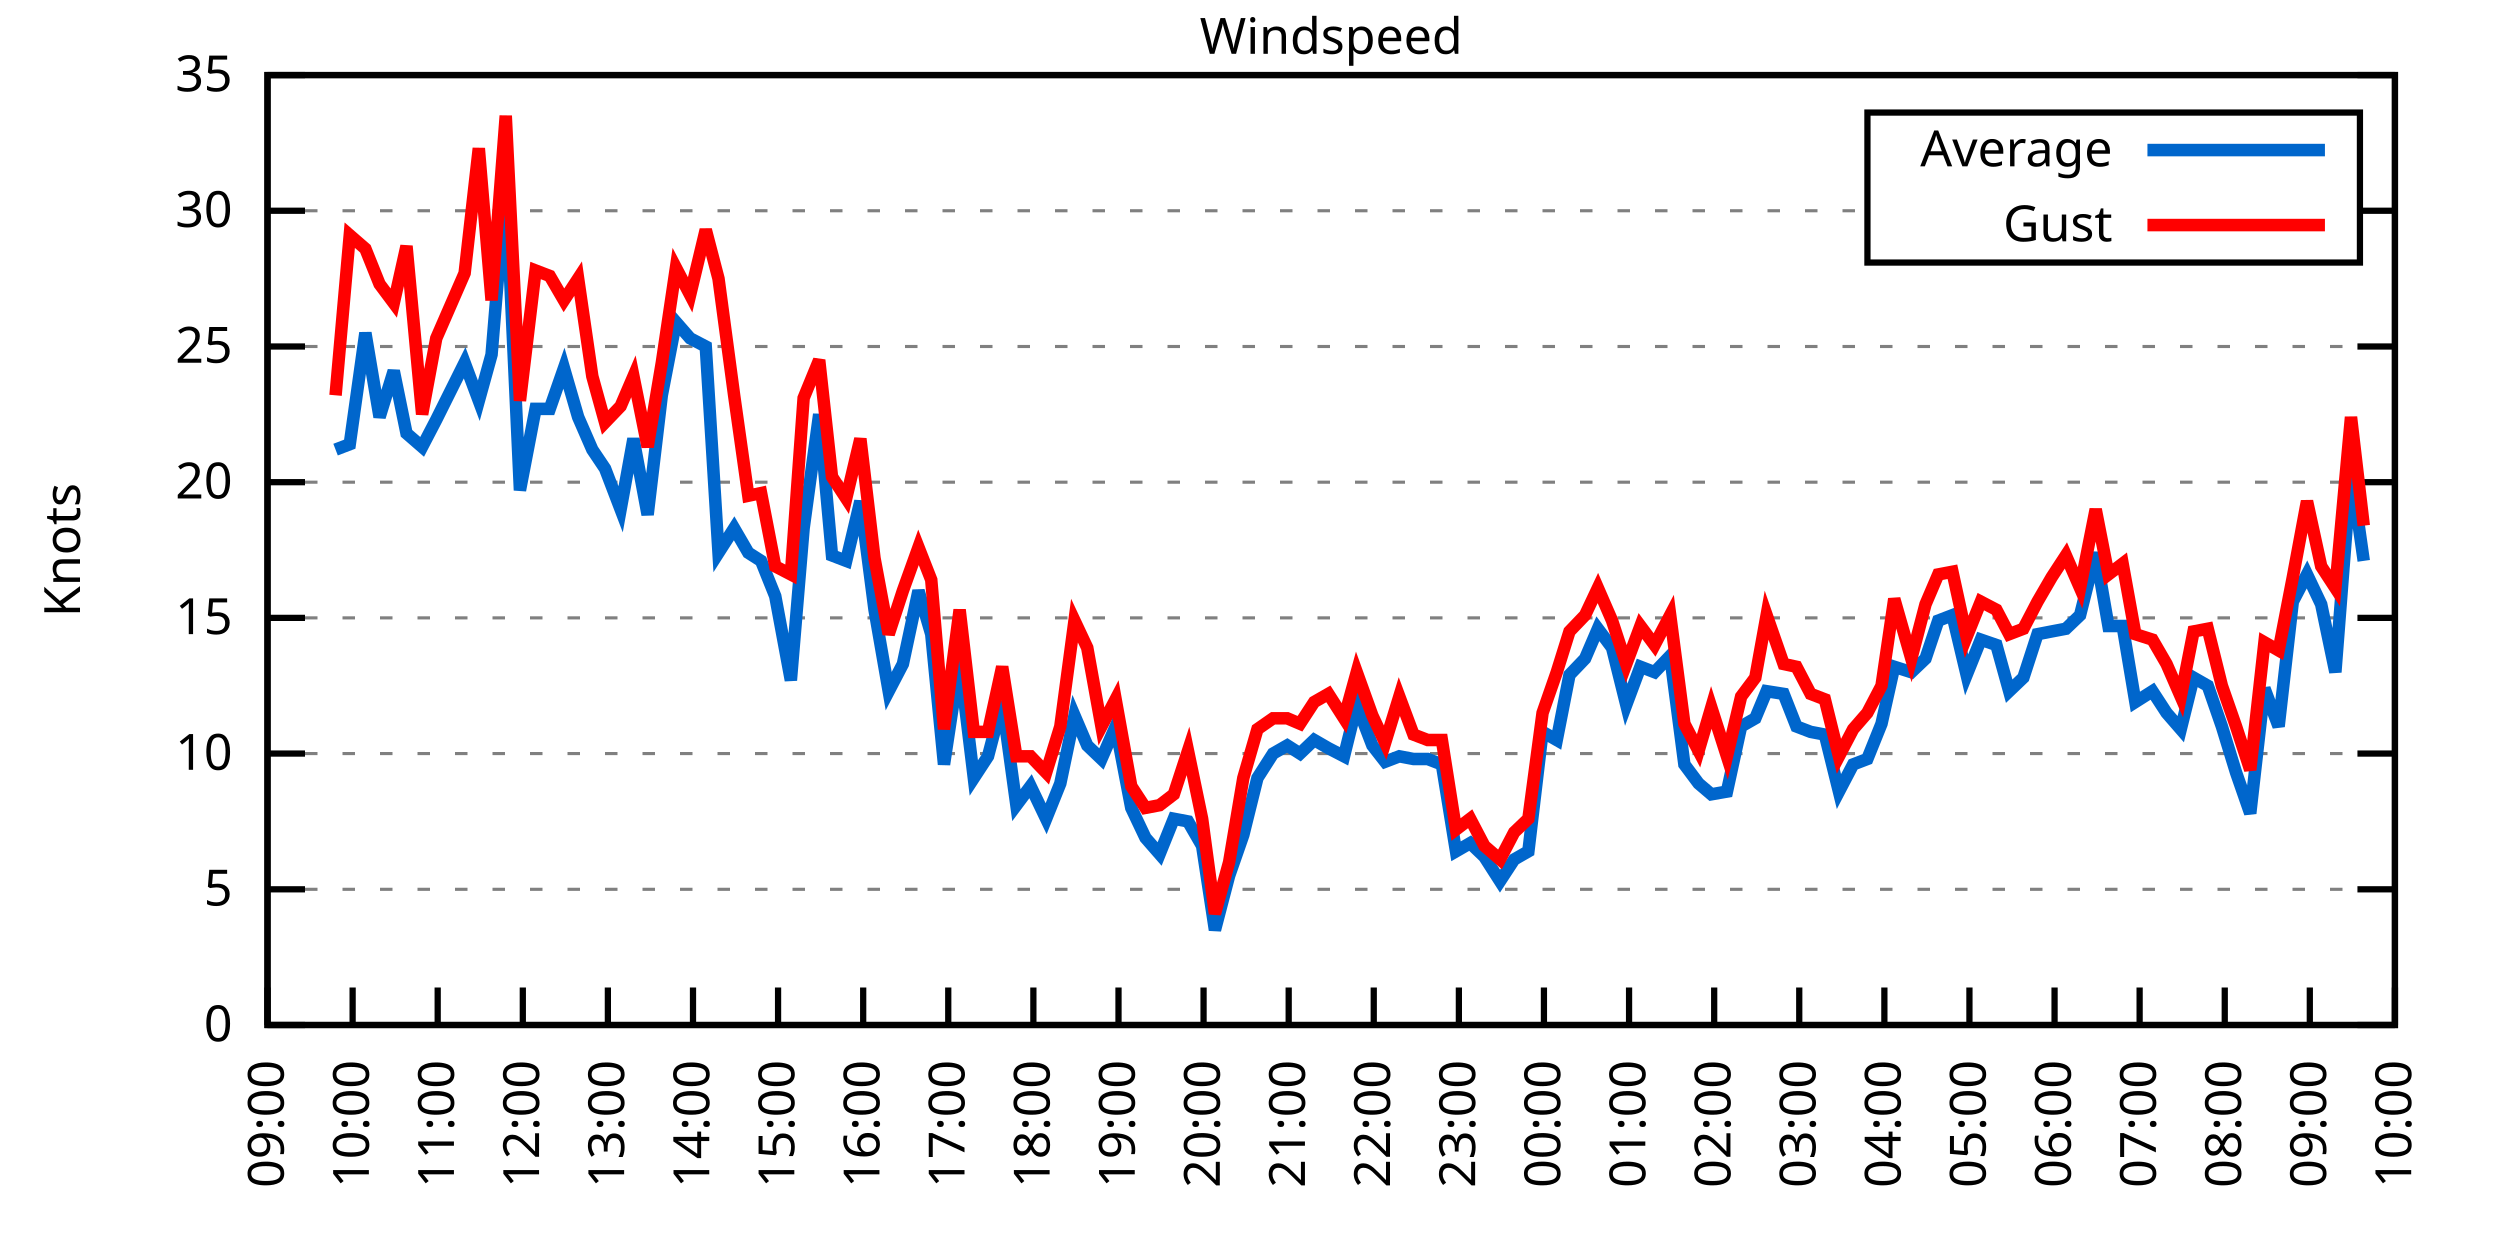
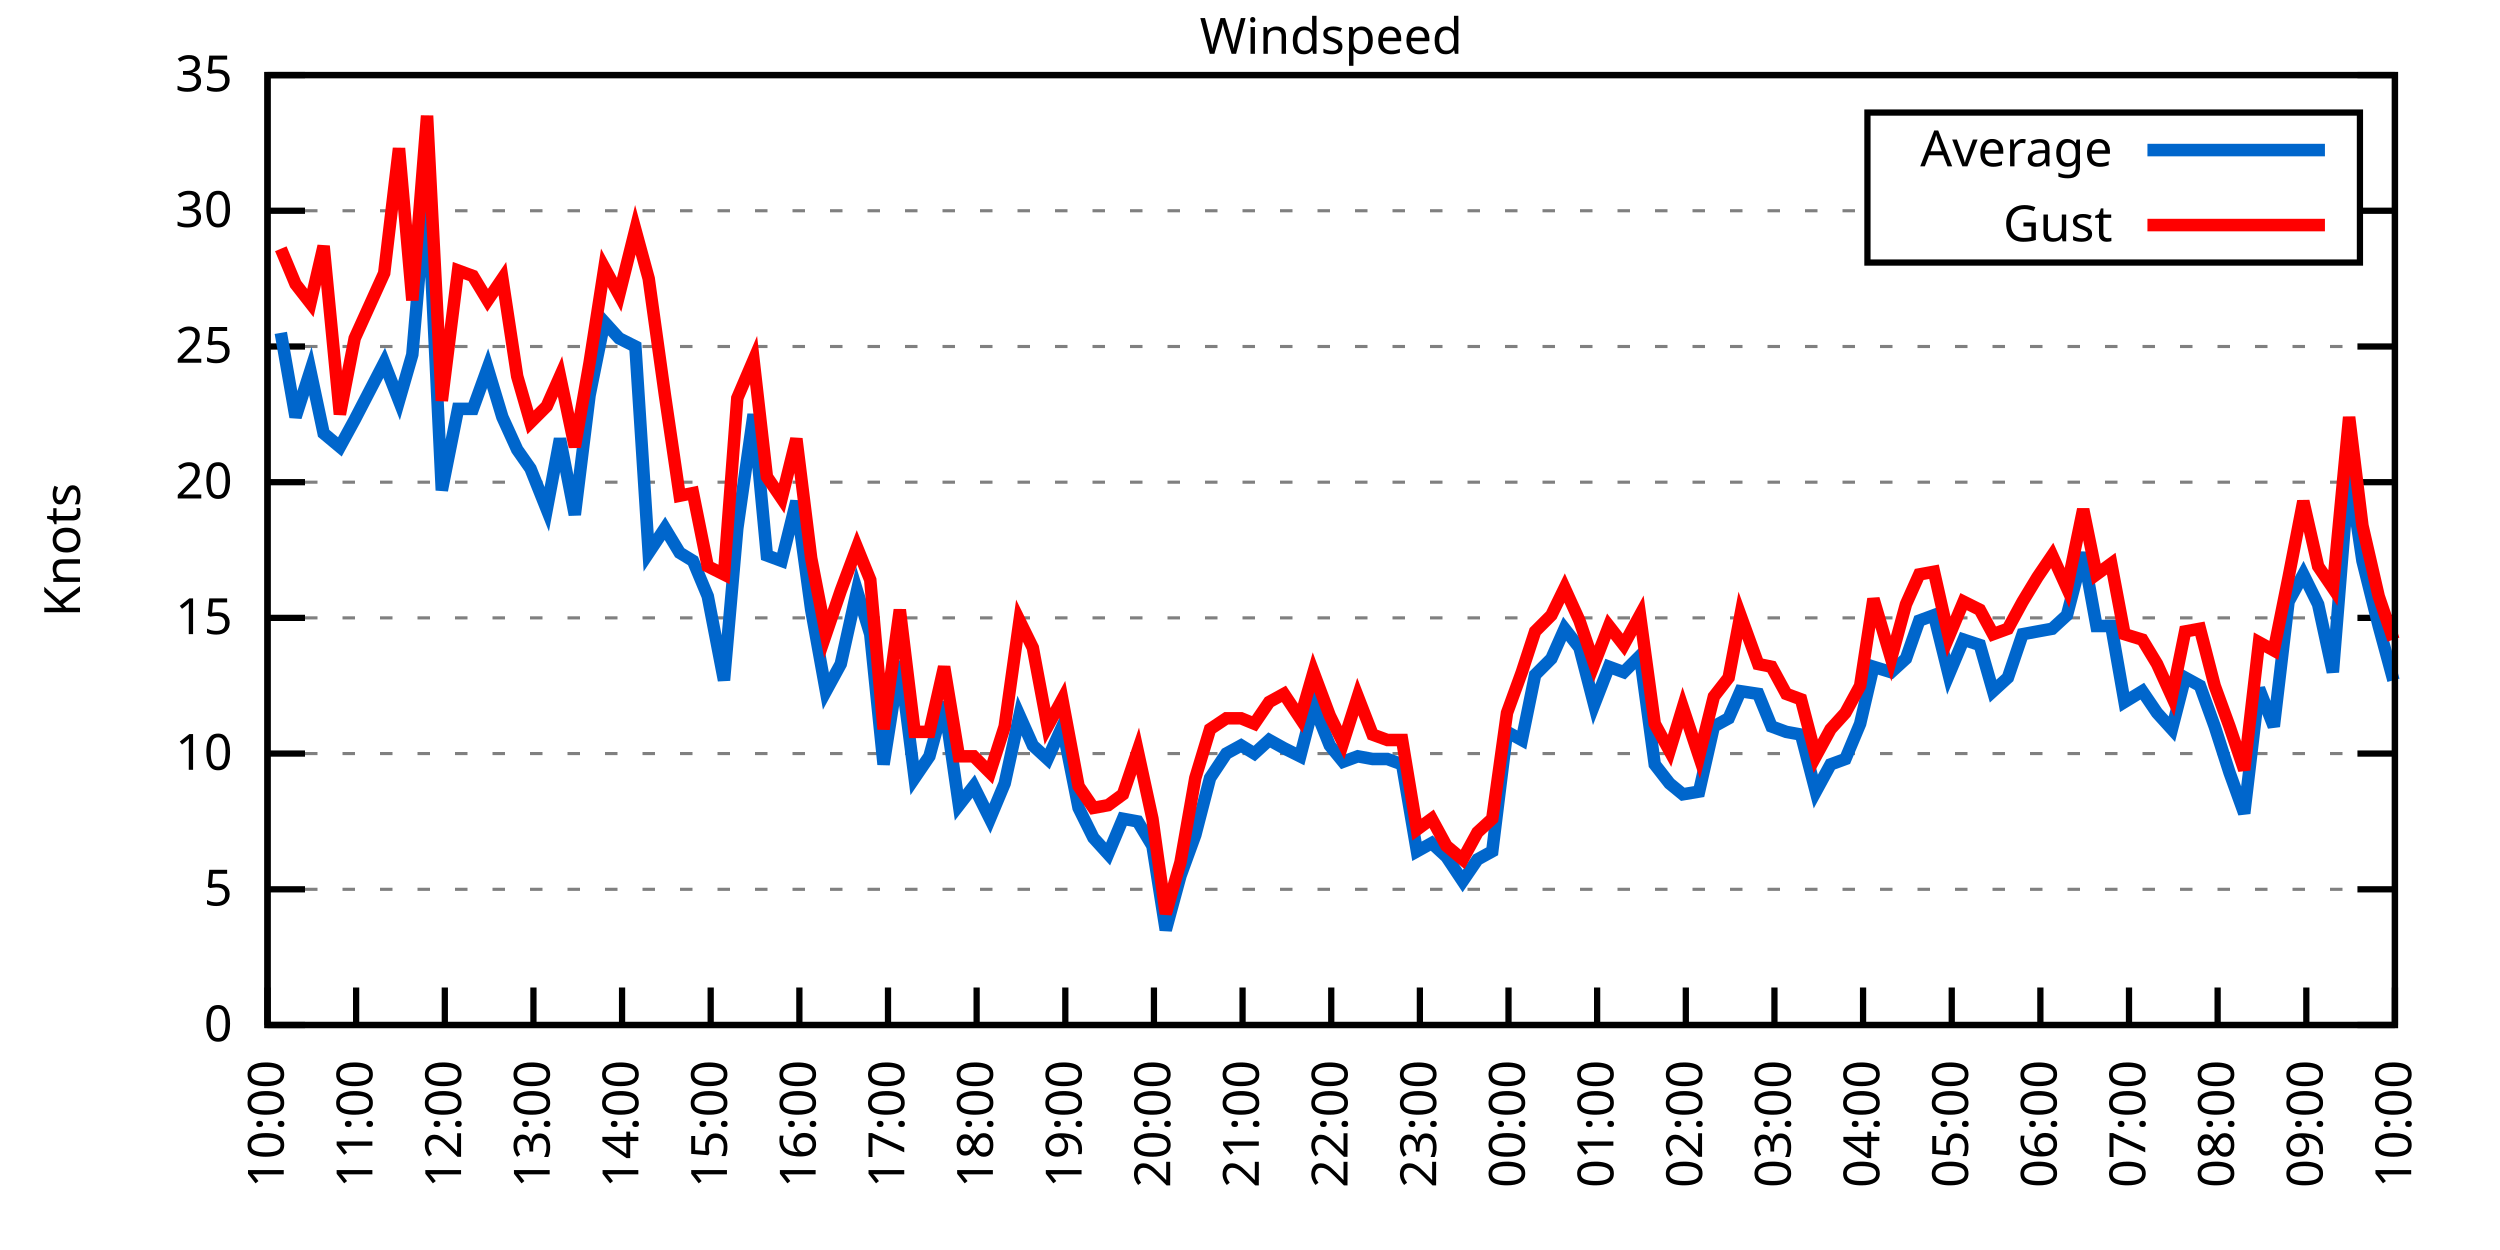
<svg xmlns="http://www.w3.org/2000/svg" xmlns:xlink="http://www.w3.org/1999/xlink" width="400" height="200" viewBox="0 0 400 200">
  <g id="gnuplot_canvas">
    <rect x="0" y="0" width="400" height="200" fill="none" />
    <defs>
      <circle id="gpDot" r="0.5" stroke-width="0.5" stroke="currentColor" />
      <path id="gpPt0" stroke-width="0.333" stroke="currentColor" d="M-1,0 h2 M0,-1 v2" />
      <path id="gpPt1" stroke-width="0.333" stroke="currentColor" d="M-1,-1 L1,1 M1,-1 L-1,1" />
      <path id="gpPt2" stroke-width="0.333" stroke="currentColor" d="M-1,0 L1,0 M0,-1 L0,1 M-1,-1 L1,1 M-1,1 L1,-1" />
      <rect id="gpPt3" stroke-width="0.333" stroke="currentColor" x="-1" y="-1" width="2" height="2" />
      <rect id="gpPt4" stroke-width="0.333" stroke="currentColor" fill="currentColor" x="-1" y="-1" width="2" height="2" />
      <circle id="gpPt5" stroke-width="0.333" stroke="currentColor" cx="0" cy="0" r="1" />
      <use xlink:href="#gpPt5" id="gpPt6" fill="currentColor" stroke="none" />
      <path id="gpPt7" stroke-width="0.333" stroke="currentColor" d="M0,-1.33 L-1.33,0.67 L1.33,0.67 z" />
      <use xlink:href="#gpPt7" id="gpPt8" fill="currentColor" stroke="none" />
      <use xlink:href="#gpPt7" id="gpPt9" stroke="currentColor" transform="rotate(180)" />
      <use xlink:href="#gpPt9" id="gpPt10" fill="currentColor" stroke="none" />
      <use xlink:href="#gpPt3" id="gpPt11" stroke="currentColor" transform="rotate(45)" />
      <use xlink:href="#gpPt11" id="gpPt12" fill="currentColor" stroke="none" />
      <path id="gpPt13" stroke-width="0.333" stroke="currentColor" d="M0,1.330 L1.265,0.411 L0.782,-1.067 L-0.782,-1.076 L-1.265,0.411 z" />
      <use xlink:href="#gpPt13" id="gpPt14" fill="currentColor" stroke="none" />
      <filter id="textbox" filterUnits="objectBoundingBox" x="0" y="0" height="1" width="1">
        <feFlood flood-color="white" flood-opacity="1" result="bgnd" />
        <feComposite in="SourceGraphic" in2="bgnd" operator="atop" />
      </filter>
      <filter id="greybox" filterUnits="objectBoundingBox" x="0" y="0" height="1" width="1">
        <feFlood flood-color="lightgrey" flood-opacity="1" result="grey" />
        <feComposite in="SourceGraphic" in2="grey" operator="atop" />
      </filter>
    </defs>
    <g fill="none" color="white" stroke="currentColor" stroke-width="1.00" stroke-linecap="butt" stroke-linejoin="miter">
</g>
    <g fill="none" color="black" stroke="currentColor" stroke-width="1.00" stroke-linecap="butt" stroke-linejoin="miter">
      <g stroke="none" shape-rendering="crispEdges">
        <polygon fill="rgb(255, 255, 255)" points="42.80,164.00 383.18,164.00 383.18,12.02 42.80,12.02 " />
      </g>
    </g>
    <g fill="none" color="black" stroke="currentColor" stroke-width="1.00" stroke-linecap="butt" stroke-linejoin="miter">
</g>
    <g fill="none" color="black" stroke="black" stroke-width="0.50" stroke-linecap="butt" stroke-linejoin="miter">
</g>
    <g fill="none" color="gray" stroke="currentColor" stroke-width="0.50" stroke-linecap="butt" stroke-linejoin="miter">
      <path stroke="gray" stroke-dasharray="2,4" class="gridline" d="M42.80,164.00 L383.19,164.00  " />
    </g>
    <g fill="none" color="gray" stroke="gray" stroke-width="1.00" stroke-linecap="butt" stroke-linejoin="miter">
</g>
    <g fill="none" color="black" stroke="currentColor" stroke-width="1.00" stroke-linecap="butt" stroke-linejoin="miter">
      <path stroke="black" d="M42.80,164.00 L48.80,164.00 M383.19,164.00 L377.19,164.00  " />
      <g transform="translate(37.20,166.60)" stroke="none" fill="black" font-family="Sans" font-size="8.00" text-anchor="end">
        <text>
          <tspan font-family="Sans"> 0</tspan>
        </text>
      </g>
    </g>
    <g fill="none" color="black" stroke="currentColor" stroke-width="1.00" stroke-linecap="butt" stroke-linejoin="miter">
</g>
    <g fill="none" color="black" stroke="black" stroke-width="0.50" stroke-linecap="butt" stroke-linejoin="miter">
</g>
    <g fill="none" color="gray" stroke="currentColor" stroke-width="0.50" stroke-linecap="butt" stroke-linejoin="miter">
      <path stroke="gray" stroke-dasharray="2,4" class="gridline" d="M42.80,142.29 L383.19,142.29  " />
    </g>
    <g fill="none" color="gray" stroke="gray" stroke-width="1.00" stroke-linecap="butt" stroke-linejoin="miter">
</g>
    <g fill="none" color="black" stroke="currentColor" stroke-width="1.00" stroke-linecap="butt" stroke-linejoin="miter">
      <path stroke="black" d="M42.80,142.29 L48.80,142.29 M383.19,142.29 L377.19,142.29  " />
      <g transform="translate(37.20,144.89)" stroke="none" fill="black" font-family="Sans" font-size="8.00" text-anchor="end">
        <text>
          <tspan font-family="Sans"> 5</tspan>
        </text>
      </g>
    </g>
    <g fill="none" color="black" stroke="currentColor" stroke-width="1.00" stroke-linecap="butt" stroke-linejoin="miter">
</g>
    <g fill="none" color="black" stroke="black" stroke-width="0.50" stroke-linecap="butt" stroke-linejoin="miter">
</g>
    <g fill="none" color="gray" stroke="currentColor" stroke-width="0.50" stroke-linecap="butt" stroke-linejoin="miter">
      <path stroke="gray" stroke-dasharray="2,4" class="gridline" d="M42.80,120.57 L383.19,120.57  " />
    </g>
    <g fill="none" color="gray" stroke="gray" stroke-width="1.00" stroke-linecap="butt" stroke-linejoin="miter">
</g>
    <g fill="none" color="black" stroke="currentColor" stroke-width="1.00" stroke-linecap="butt" stroke-linejoin="miter">
      <path stroke="black" d="M42.80,120.57 L48.80,120.57 M383.19,120.57 L377.19,120.57  " />
      <g transform="translate(37.20,123.17)" stroke="none" fill="black" font-family="Sans" font-size="8.00" text-anchor="end">
        <text>
          <tspan font-family="Sans"> 10</tspan>
        </text>
      </g>
    </g>
    <g fill="none" color="black" stroke="currentColor" stroke-width="1.00" stroke-linecap="butt" stroke-linejoin="miter">
</g>
    <g fill="none" color="black" stroke="black" stroke-width="0.50" stroke-linecap="butt" stroke-linejoin="miter">
</g>
    <g fill="none" color="gray" stroke="currentColor" stroke-width="0.50" stroke-linecap="butt" stroke-linejoin="miter">
      <path stroke="gray" stroke-dasharray="2,4" class="gridline" d="M42.80,98.86 L383.19,98.86  " />
    </g>
    <g fill="none" color="gray" stroke="gray" stroke-width="1.00" stroke-linecap="butt" stroke-linejoin="miter">
</g>
    <g fill="none" color="black" stroke="currentColor" stroke-width="1.00" stroke-linecap="butt" stroke-linejoin="miter">
      <path stroke="black" d="M42.80,98.86 L48.80,98.86 M383.19,98.86 L377.19,98.86  " />
      <g transform="translate(37.20,101.46)" stroke="none" fill="black" font-family="Sans" font-size="8.00" text-anchor="end">
        <text>
          <tspan font-family="Sans"> 15</tspan>
        </text>
      </g>
    </g>
    <g fill="none" color="black" stroke="currentColor" stroke-width="1.00" stroke-linecap="butt" stroke-linejoin="miter">
</g>
    <g fill="none" color="black" stroke="black" stroke-width="0.50" stroke-linecap="butt" stroke-linejoin="miter">
</g>
    <g fill="none" color="gray" stroke="currentColor" stroke-width="0.50" stroke-linecap="butt" stroke-linejoin="miter">
      <path stroke="gray" stroke-dasharray="2,4" class="gridline" d="M42.80,77.15 L383.19,77.15  " />
    </g>
    <g fill="none" color="gray" stroke="gray" stroke-width="1.00" stroke-linecap="butt" stroke-linejoin="miter">
</g>
    <g fill="none" color="black" stroke="currentColor" stroke-width="1.00" stroke-linecap="butt" stroke-linejoin="miter">
      <path stroke="black" d="M42.80,77.15 L48.80,77.15 M383.19,77.15 L377.19,77.15  " />
      <g transform="translate(37.20,79.75)" stroke="none" fill="black" font-family="Sans" font-size="8.00" text-anchor="end">
        <text>
          <tspan font-family="Sans"> 20</tspan>
        </text>
      </g>
    </g>
    <g fill="none" color="black" stroke="currentColor" stroke-width="1.00" stroke-linecap="butt" stroke-linejoin="miter">
</g>
    <g fill="none" color="black" stroke="black" stroke-width="0.50" stroke-linecap="butt" stroke-linejoin="miter">
</g>
    <g fill="none" color="gray" stroke="currentColor" stroke-width="0.50" stroke-linecap="butt" stroke-linejoin="miter">
      <path stroke="gray" stroke-dasharray="2,4" class="gridline" d="M42.80,55.44 L383.19,55.44  " />
    </g>
    <g fill="none" color="gray" stroke="gray" stroke-width="1.00" stroke-linecap="butt" stroke-linejoin="miter">
</g>
    <g fill="none" color="black" stroke="currentColor" stroke-width="1.00" stroke-linecap="butt" stroke-linejoin="miter">
      <path stroke="black" d="M42.80,55.44 L48.80,55.44 M383.19,55.44 L377.19,55.44  " />
      <g transform="translate(37.20,58.04)" stroke="none" fill="black" font-family="Sans" font-size="8.00" text-anchor="end">
        <text>
          <tspan font-family="Sans"> 25</tspan>
        </text>
      </g>
    </g>
    <g fill="none" color="black" stroke="currentColor" stroke-width="1.00" stroke-linecap="butt" stroke-linejoin="miter">
</g>
    <g fill="none" color="black" stroke="black" stroke-width="0.50" stroke-linecap="butt" stroke-linejoin="miter">
</g>
    <g fill="none" color="gray" stroke="currentColor" stroke-width="0.50" stroke-linecap="butt" stroke-linejoin="miter">
      <path stroke="gray" stroke-dasharray="2,4" class="gridline" d="M42.80,33.72 L298.79,33.72 M377.59,33.72 L383.19,33.72  " />
    </g>
    <g fill="none" color="gray" stroke="gray" stroke-width="1.00" stroke-linecap="butt" stroke-linejoin="miter">
</g>
    <g fill="none" color="black" stroke="currentColor" stroke-width="1.00" stroke-linecap="butt" stroke-linejoin="miter">
      <path stroke="black" d="M42.80,33.72 L48.80,33.72 M383.19,33.72 L377.19,33.72  " />
      <g transform="translate(37.20,36.32)" stroke="none" fill="black" font-family="Sans" font-size="8.00" text-anchor="end">
        <text>
          <tspan font-family="Sans"> 30</tspan>
        </text>
      </g>
    </g>
    <g fill="none" color="black" stroke="currentColor" stroke-width="1.00" stroke-linecap="butt" stroke-linejoin="miter">
</g>
    <g fill="none" color="black" stroke="black" stroke-width="0.50" stroke-linecap="butt" stroke-linejoin="miter">
</g>
    <g fill="none" color="gray" stroke="currentColor" stroke-width="0.50" stroke-linecap="butt" stroke-linejoin="miter">
      <path stroke="gray" stroke-dasharray="2,4" class="gridline" d="M42.80,12.01 L383.19,12.01  " />
    </g>
    <g fill="none" color="gray" stroke="gray" stroke-width="1.00" stroke-linecap="butt" stroke-linejoin="miter">
</g>
    <g fill="none" color="black" stroke="currentColor" stroke-width="1.00" stroke-linecap="butt" stroke-linejoin="miter">
      <path stroke="black" d="M42.80,12.01 L48.80,12.01 M383.19,12.01 L377.19,12.01  " />
      <g transform="translate(37.20,14.61)" stroke="none" fill="black" font-family="Sans" font-size="8.00" text-anchor="end">
        <text>
          <tspan font-family="Sans"> 35</tspan>
        </text>
      </g>
    </g>
    <g fill="none" color="black" stroke="currentColor" stroke-width="1.00" stroke-linecap="butt" stroke-linejoin="miter">
      <path stroke="black" d="M42.80,164.00 L42.80,158.00  " />
      <g transform="translate(45.40,169.60) rotate(270.00)" stroke="none" fill="black" font-family="Sans" font-size="8.00" text-anchor="end">
        <text>
-           <tspan font-family="Sans">09:00</tspan>
-         </text>
-       </g>
-     </g>
-     <g fill="none" color="black" stroke="currentColor" stroke-width="1.00" stroke-linecap="butt" stroke-linejoin="miter">
-       <path stroke="black" d="M56.42,164.00 L56.42,158.00  " />
-       <g transform="translate(59.02,169.60) rotate(270.00)" stroke="none" fill="black" font-family="Sans" font-size="8.00" text-anchor="end">
-         <text>
          <tspan font-family="Sans">10:00</tspan>
        </text>
      </g>
    </g>
    <g fill="none" color="black" stroke="currentColor" stroke-width="1.00" stroke-linecap="butt" stroke-linejoin="miter">
-       <path stroke="black" d="M70.03,164.00 L70.03,158.00  " />
-       <g transform="translate(72.63,169.60) rotate(270.00)" stroke="none" fill="black" font-family="Sans" font-size="8.00" text-anchor="end">
+       <path stroke="black" d="M56.98,164.00 L56.98,158.00  " />
+       <g transform="translate(59.58,169.60) rotate(270.00)" stroke="none" fill="black" font-family="Sans" font-size="8.00" text-anchor="end">
        <text>
          <tspan font-family="Sans">11:00</tspan>
        </text>
      </g>
    </g>
    <g fill="none" color="black" stroke="currentColor" stroke-width="1.00" stroke-linecap="butt" stroke-linejoin="miter">
-       <path stroke="black" d="M83.65,164.00 L83.65,158.00  " />
-       <g transform="translate(86.25,169.60) rotate(270.00)" stroke="none" fill="black" font-family="Sans" font-size="8.00" text-anchor="end">
+       <path stroke="black" d="M71.17,164.00 L71.17,158.00  " />
+       <g transform="translate(73.77,169.60) rotate(270.00)" stroke="none" fill="black" font-family="Sans" font-size="8.00" text-anchor="end">
        <text>
          <tspan font-family="Sans">12:00</tspan>
        </text>
      </g>
    </g>
    <g fill="none" color="black" stroke="currentColor" stroke-width="1.00" stroke-linecap="butt" stroke-linejoin="miter">
-       <path stroke="black" d="M97.26,164.00 L97.26,158.00  " />
-       <g transform="translate(99.86,169.60) rotate(270.00)" stroke="none" fill="black" font-family="Sans" font-size="8.00" text-anchor="end">
+       <path stroke="black" d="M85.35,164.00 L85.35,158.00  " />
+       <g transform="translate(87.95,169.60) rotate(270.00)" stroke="none" fill="black" font-family="Sans" font-size="8.00" text-anchor="end">
        <text>
          <tspan font-family="Sans">13:00</tspan>
        </text>
      </g>
    </g>
    <g fill="none" color="black" stroke="currentColor" stroke-width="1.00" stroke-linecap="butt" stroke-linejoin="miter">
-       <path stroke="black" d="M110.88,164.00 L110.88,158.00  " />
-       <g transform="translate(113.48,169.60) rotate(270.00)" stroke="none" fill="black" font-family="Sans" font-size="8.00" text-anchor="end">
+       <path stroke="black" d="M99.53,164.00 L99.53,158.00  " />
+       <g transform="translate(102.13,169.60) rotate(270.00)" stroke="none" fill="black" font-family="Sans" font-size="8.00" text-anchor="end">
        <text>
          <tspan font-family="Sans">14:00</tspan>
        </text>
      </g>
    </g>
    <g fill="none" color="black" stroke="currentColor" stroke-width="1.00" stroke-linecap="butt" stroke-linejoin="miter">
-       <path stroke="black" d="M124.49,164.00 L124.49,158.00  " />
-       <g transform="translate(127.09,169.60) rotate(270.00)" stroke="none" fill="black" font-family="Sans" font-size="8.00" text-anchor="end">
+       <path stroke="black" d="M113.71,164.00 L113.71,158.00  " />
+       <g transform="translate(116.31,169.60) rotate(270.00)" stroke="none" fill="black" font-family="Sans" font-size="8.00" text-anchor="end">
        <text>
          <tspan font-family="Sans">15:00</tspan>
        </text>
      </g>
    </g>
    <g fill="none" color="black" stroke="currentColor" stroke-width="1.00" stroke-linecap="butt" stroke-linejoin="miter">
-       <path stroke="black" d="M138.11,164.00 L138.11,158.00  " />
-       <g transform="translate(140.71,169.60) rotate(270.00)" stroke="none" fill="black" font-family="Sans" font-size="8.00" text-anchor="end">
+       <path stroke="black" d="M127.90,164.00 L127.90,158.00  " />
+       <g transform="translate(130.50,169.60) rotate(270.00)" stroke="none" fill="black" font-family="Sans" font-size="8.00" text-anchor="end">
        <text>
          <tspan font-family="Sans">16:00</tspan>
        </text>
      </g>
    </g>
    <g fill="none" color="black" stroke="currentColor" stroke-width="1.00" stroke-linecap="butt" stroke-linejoin="miter">
-       <path stroke="black" d="M151.72,164.00 L151.72,158.00  " />
-       <g transform="translate(154.32,169.60) rotate(270.00)" stroke="none" fill="black" font-family="Sans" font-size="8.00" text-anchor="end">
+       <path stroke="black" d="M142.08,164.00 L142.08,158.00  " />
+       <g transform="translate(144.68,169.60) rotate(270.00)" stroke="none" fill="black" font-family="Sans" font-size="8.00" text-anchor="end">
        <text>
          <tspan font-family="Sans">17:00</tspan>
        </text>
      </g>
    </g>
    <g fill="none" color="black" stroke="currentColor" stroke-width="1.00" stroke-linecap="butt" stroke-linejoin="miter">
-       <path stroke="black" d="M165.34,164.00 L165.34,158.00  " />
-       <g transform="translate(167.94,169.60) rotate(270.00)" stroke="none" fill="black" font-family="Sans" font-size="8.00" text-anchor="end">
+       <path stroke="black" d="M156.26,164.00 L156.26,158.00  " />
+       <g transform="translate(158.86,169.60) rotate(270.00)" stroke="none" fill="black" font-family="Sans" font-size="8.00" text-anchor="end">
        <text>
          <tspan font-family="Sans">18:00</tspan>
        </text>
      </g>
    </g>
    <g fill="none" color="black" stroke="currentColor" stroke-width="1.00" stroke-linecap="butt" stroke-linejoin="miter">
-       <path stroke="black" d="M178.96,164.00 L178.96,158.00  " />
-       <g transform="translate(181.56,169.60) rotate(270.00)" stroke="none" fill="black" font-family="Sans" font-size="8.00" text-anchor="end">
+       <path stroke="black" d="M170.45,164.00 L170.45,158.00  " />
+       <g transform="translate(173.05,169.60) rotate(270.00)" stroke="none" fill="black" font-family="Sans" font-size="8.00" text-anchor="end">
        <text>
          <tspan font-family="Sans">19:00</tspan>
        </text>
      </g>
    </g>
    <g fill="none" color="black" stroke="currentColor" stroke-width="1.00" stroke-linecap="butt" stroke-linejoin="miter">
-       <path stroke="black" d="M192.57,164.00 L192.57,158.00  " />
-       <g transform="translate(195.17,169.60) rotate(270.00)" stroke="none" fill="black" font-family="Sans" font-size="8.00" text-anchor="end">
+       <path stroke="black" d="M184.63,164.00 L184.63,158.00  " />
+       <g transform="translate(187.23,169.60) rotate(270.00)" stroke="none" fill="black" font-family="Sans" font-size="8.00" text-anchor="end">
        <text>
          <tspan font-family="Sans">20:00</tspan>
        </text>
      </g>
    </g>
    <g fill="none" color="black" stroke="currentColor" stroke-width="1.00" stroke-linecap="butt" stroke-linejoin="miter">
-       <path stroke="black" d="M206.19,164.00 L206.19,158.00  " />
-       <g transform="translate(208.79,169.60) rotate(270.00)" stroke="none" fill="black" font-family="Sans" font-size="8.00" text-anchor="end">
+       <path stroke="black" d="M198.81,164.00 L198.81,158.00  " />
+       <g transform="translate(201.41,169.60) rotate(270.00)" stroke="none" fill="black" font-family="Sans" font-size="8.00" text-anchor="end">
        <text>
          <tspan font-family="Sans">21:00</tspan>
        </text>
      </g>
    </g>
    <g fill="none" color="black" stroke="currentColor" stroke-width="1.00" stroke-linecap="butt" stroke-linejoin="miter">
-       <path stroke="black" d="M219.80,164.00 L219.80,158.00  " />
-       <g transform="translate(222.40,169.60) rotate(270.00)" stroke="none" fill="black" font-family="Sans" font-size="8.00" text-anchor="end">
+       <path stroke="black" d="M213.00,164.00 L213.00,158.00  " />
+       <g transform="translate(215.60,169.60) rotate(270.00)" stroke="none" fill="black" font-family="Sans" font-size="8.00" text-anchor="end">
        <text>
          <tspan font-family="Sans">22:00</tspan>
        </text>
      </g>
    </g>
    <g fill="none" color="black" stroke="currentColor" stroke-width="1.00" stroke-linecap="butt" stroke-linejoin="miter">
-       <path stroke="black" d="M233.42,164.00 L233.42,158.00  " />
-       <g transform="translate(236.02,169.60) rotate(270.00)" stroke="none" fill="black" font-family="Sans" font-size="8.00" text-anchor="end">
+       <path stroke="black" d="M227.18,164.00 L227.18,158.00  " />
+       <g transform="translate(229.78,169.60) rotate(270.00)" stroke="none" fill="black" font-family="Sans" font-size="8.00" text-anchor="end">
        <text>
          <tspan font-family="Sans">23:00</tspan>
        </text>
      </g>
    </g>
    <g fill="none" color="black" stroke="currentColor" stroke-width="1.00" stroke-linecap="butt" stroke-linejoin="miter">
-       <path stroke="black" d="M247.03,164.00 L247.03,158.00  " />
-       <g transform="translate(249.63,169.60) rotate(270.00)" stroke="none" fill="black" font-family="Sans" font-size="8.00" text-anchor="end">
+       <path stroke="black" d="M241.36,164.00 L241.36,158.00  " />
+       <g transform="translate(243.96,169.60) rotate(270.00)" stroke="none" fill="black" font-family="Sans" font-size="8.00" text-anchor="end">
        <text>
          <tspan font-family="Sans">00:00</tspan>
        </text>
      </g>
    </g>
    <g fill="none" color="black" stroke="currentColor" stroke-width="1.00" stroke-linecap="butt" stroke-linejoin="miter">
-       <path stroke="black" d="M260.65,164.00 L260.65,158.00  " />
-       <g transform="translate(263.25,169.60) rotate(270.00)" stroke="none" fill="black" font-family="Sans" font-size="8.00" text-anchor="end">
+       <path stroke="black" d="M255.54,164.00 L255.54,158.00  " />
+       <g transform="translate(258.14,169.60) rotate(270.00)" stroke="none" fill="black" font-family="Sans" font-size="8.00" text-anchor="end">
        <text>
          <tspan font-family="Sans">01:00</tspan>
        </text>
      </g>
    </g>
    <g fill="none" color="black" stroke="currentColor" stroke-width="1.00" stroke-linecap="butt" stroke-linejoin="miter">
-       <path stroke="black" d="M274.27,164.00 L274.27,158.00  " />
-       <g transform="translate(276.87,169.60) rotate(270.00)" stroke="none" fill="black" font-family="Sans" font-size="8.00" text-anchor="end">
+       <path stroke="black" d="M269.73,164.00 L269.73,158.00  " />
+       <g transform="translate(272.33,169.60) rotate(270.00)" stroke="none" fill="black" font-family="Sans" font-size="8.00" text-anchor="end">
        <text>
          <tspan font-family="Sans">02:00</tspan>
        </text>
      </g>
    </g>
    <g fill="none" color="black" stroke="currentColor" stroke-width="1.00" stroke-linecap="butt" stroke-linejoin="miter">
-       <path stroke="black" d="M287.88,164.00 L287.88,158.00  " />
-       <g transform="translate(290.48,169.60) rotate(270.00)" stroke="none" fill="black" font-family="Sans" font-size="8.00" text-anchor="end">
+       <path stroke="black" d="M283.91,164.00 L283.91,158.00  " />
+       <g transform="translate(286.51,169.60) rotate(270.00)" stroke="none" fill="black" font-family="Sans" font-size="8.00" text-anchor="end">
        <text>
          <tspan font-family="Sans">03:00</tspan>
        </text>
      </g>
    </g>
    <g fill="none" color="black" stroke="currentColor" stroke-width="1.00" stroke-linecap="butt" stroke-linejoin="miter">
-       <path stroke="black" d="M301.50,164.00 L301.50,158.00  " />
-       <g transform="translate(304.10,169.60) rotate(270.00)" stroke="none" fill="black" font-family="Sans" font-size="8.00" text-anchor="end">
+       <path stroke="black" d="M298.09,164.00 L298.09,158.00  " />
+       <g transform="translate(300.69,169.60) rotate(270.00)" stroke="none" fill="black" font-family="Sans" font-size="8.00" text-anchor="end">
        <text>
          <tspan font-family="Sans">04:00</tspan>
        </text>
      </g>
    </g>
    <g fill="none" color="black" stroke="currentColor" stroke-width="1.00" stroke-linecap="butt" stroke-linejoin="miter">
-       <path stroke="black" d="M315.11,164.00 L315.11,158.00  " />
-       <g transform="translate(317.71,169.60) rotate(270.00)" stroke="none" fill="black" font-family="Sans" font-size="8.00" text-anchor="end">
+       <path stroke="black" d="M312.28,164.00 L312.28,158.00  " />
+       <g transform="translate(314.88,169.60) rotate(270.00)" stroke="none" fill="black" font-family="Sans" font-size="8.00" text-anchor="end">
        <text>
          <tspan font-family="Sans">05:00</tspan>
        </text>
      </g>
    </g>
    <g fill="none" color="black" stroke="currentColor" stroke-width="1.00" stroke-linecap="butt" stroke-linejoin="miter">
-       <path stroke="black" d="M328.73,164.00 L328.73,158.00  " />
-       <g transform="translate(331.33,169.60) rotate(270.00)" stroke="none" fill="black" font-family="Sans" font-size="8.00" text-anchor="end">
+       <path stroke="black" d="M326.46,164.00 L326.46,158.00  " />
+       <g transform="translate(329.06,169.60) rotate(270.00)" stroke="none" fill="black" font-family="Sans" font-size="8.00" text-anchor="end">
        <text>
          <tspan font-family="Sans">06:00</tspan>
        </text>
      </g>
    </g>
    <g fill="none" color="black" stroke="currentColor" stroke-width="1.00" stroke-linecap="butt" stroke-linejoin="miter">
-       <path stroke="black" d="M342.34,164.00 L342.34,158.00  " />
-       <g transform="translate(344.94,169.60) rotate(270.00)" stroke="none" fill="black" font-family="Sans" font-size="8.00" text-anchor="end">
+       <path stroke="black" d="M340.64,164.00 L340.64,158.00  " />
+       <g transform="translate(343.24,169.60) rotate(270.00)" stroke="none" fill="black" font-family="Sans" font-size="8.00" text-anchor="end">
        <text>
          <tspan font-family="Sans">07:00</tspan>
        </text>
      </g>
    </g>
    <g fill="none" color="black" stroke="currentColor" stroke-width="1.00" stroke-linecap="butt" stroke-linejoin="miter">
-       <path stroke="black" d="M355.96,164.00 L355.96,158.00  " />
-       <g transform="translate(358.56,169.60) rotate(270.00)" stroke="none" fill="black" font-family="Sans" font-size="8.00" text-anchor="end">
+       <path stroke="black" d="M354.82,164.00 L354.82,158.00  " />
+       <g transform="translate(357.42,169.60) rotate(270.00)" stroke="none" fill="black" font-family="Sans" font-size="8.00" text-anchor="end">
        <text>
          <tspan font-family="Sans">08:00</tspan>
        </text>
      </g>
    </g>
    <g fill="none" color="black" stroke="currentColor" stroke-width="1.00" stroke-linecap="butt" stroke-linejoin="miter">
-       <path stroke="black" d="M369.57,164.00 L369.57,158.00  " />
-       <g transform="translate(372.17,169.60) rotate(270.00)" stroke="none" fill="black" font-family="Sans" font-size="8.00" text-anchor="end">
+       <path stroke="black" d="M369.01,164.00 L369.01,158.00  " />
+       <g transform="translate(371.61,169.60) rotate(270.00)" stroke="none" fill="black" font-family="Sans" font-size="8.00" text-anchor="end">
        <text>
          <tspan font-family="Sans">09:00</tspan>
        </text>
      </g>
    </g>
    <g fill="none" color="black" stroke="currentColor" stroke-width="1.00" stroke-linecap="butt" stroke-linejoin="miter">
      <path stroke="black" d="M383.19,164.00 L383.19,158.00  " />
      <g transform="translate(385.79,169.60) rotate(270.00)" stroke="none" fill="black" font-family="Sans" font-size="8.00" text-anchor="end">
        <text>
          <tspan font-family="Sans">10:00</tspan>
        </text>
      </g>
    </g>
    <g fill="none" color="black" stroke="currentColor" stroke-width="1.00" stroke-linecap="butt" stroke-linejoin="miter">
</g>
    <g fill="none" color="black" stroke="currentColor" stroke-width="1.00" stroke-linecap="butt" stroke-linejoin="miter">
      <path stroke="black" d="M42.80,12.01 L42.80,164.00 L383.19,164.00 L383.19,12.01 L42.80,12.01 Z  " />
    </g>
    <g fill="none" color="black" stroke="currentColor" stroke-width="1.00" stroke-linecap="butt" stroke-linejoin="miter">
</g>
    <g fill="none" color="black" stroke="currentColor" stroke-width="1.00" stroke-linecap="butt" stroke-linejoin="miter">
      <path stroke="black" d="M298.79,42.01 L298.79,18.01 L377.59,18.01 L377.59,42.01 L298.79,42.01 Z  " />
    </g>
    <g id="Windspeed_plot_1">
      <g fill="none" color="white" stroke="black" stroke-width="2.00" stroke-linecap="butt" stroke-linejoin="miter">
</g>
      <g fill="none" color="black" stroke="currentColor" stroke-width="2.00" stroke-linecap="butt" stroke-linejoin="miter">
        <g transform="translate(337.99,26.61)" stroke="none" fill="black" font-family="Sans" font-size="8.00" text-anchor="end">
          <text>
            <tspan font-family="Sans">Average</tspan>
          </text>
        </g>
      </g>
      <g fill="none" color="black" stroke="currentColor" stroke-width="2.00" stroke-linecap="butt" stroke-linejoin="miter">
-         <path stroke="rgb(  0, 102, 204)" d="M343.59,24.01 L371.99,24.01 M53.69,71.94 L55.96,71.07 L58.46,53.26 L60.73,66.73 L63.00,59.34 L65.04,69.33   L67.54,71.50 L69.80,67.16 L74.34,58.04 L76.61,64.12 L78.65,56.74 L80.92,29.38 L83.19,78.45 L85.69,65.42   L87.96,65.42 L90.23,58.91 L92.50,66.73 L94.77,71.94 L96.81,74.98 L99.30,81.49 L101.35,70.20 L103.62,82.36   L105.89,63.25 L108.15,51.53 L110.42,54.13 L112.92,55.44 L114.96,88.44 L117.46,84.53 L119.73,88.44 L121.77,89.74   L124.04,95.39 L126.54,108.85 L128.58,84.53 L131.07,66.29 L133.12,88.87 L135.39,89.74 L137.66,80.19 L139.92,97.56   L142.19,110.59 L144.46,106.24 L146.96,94.52 L149.00,101.47 L151.04,122.31 L153.54,105.81 L155.81,124.48 L158.08,121.01   L160.35,112.32 L162.62,128.83 L164.89,125.79 L167.38,131.00 L169.65,125.35 L171.92,114.49 L173.96,119.27 L176.23,121.44   L178.50,116.23 L181.00,129.26 L183.27,134.04 L185.54,136.64 L187.81,131.00 L190.08,131.43 L192.34,135.34 L194.39,148.80   L196.66,140.12 L198.93,133.60 L201.19,124.48 L203.69,120.57 L205.96,119.27 L208.00,120.57 L210.27,118.40 L212.54,119.71   L215.04,121.01 L217.08,112.76 L219.58,119.27 L221.62,121.88 L223.89,121.01 L226.16,121.44 L228.43,121.44 L230.70,122.31   L232.96,136.21 L235.23,134.90 L237.50,137.08 L240.00,140.98 L242.27,137.51 L244.54,136.21 L246.81,117.10 L249.08,118.40   L251.12,107.98 L253.61,105.38 L255.66,100.60 L257.93,103.64 L260.20,112.76 L262.47,106.68 L264.73,107.55 L267.23,104.94   L269.50,122.31 L271.77,125.35 L273.81,127.09 L276.31,126.65 L278.58,116.23 L280.85,114.93 L282.66,110.59 L285.38,111.02   L287.43,116.23 L289.70,117.10 L291.97,117.53 L294.23,126.65 L296.50,122.31 L298.77,121.44 L301.04,115.80 L303.08,106.68   L305.81,107.55 L308.08,105.38 L310.12,99.30 L312.39,98.43 L314.66,107.98 L316.93,102.34 L319.42,103.20 L321.47,110.59   L323.74,108.42 L326.00,101.47 L328.27,101.03 L330.54,100.60 L332.81,98.43 L335.31,88.44 L337.35,100.16 L339.62,100.16   L341.66,112.32 L344.39,110.59 L346.65,114.06 L348.92,116.67 L350.97,108.42 L353.24,109.72 L355.50,116.23 L357.77,123.61   L360.04,130.13 L362.31,110.15 L364.58,116.23 L366.85,96.26 L369.12,91.91 L371.39,96.69 L373.66,107.55 L376.16,75.41   L378.20,89.74  " />
+         <path stroke="rgb(  0, 102, 204)" d="M343.59,24.01 L371.99,24.01 M44.93,53.26 L47.29,66.73 L49.66,59.34 L51.78,69.33 L54.38,71.50 L56.75,67.16   L61.47,58.04 L63.84,64.12 L65.97,56.74 L68.33,29.38 L70.69,78.45 L73.29,65.42 L75.66,65.42 L78.02,58.91   L80.38,66.73 L82.75,71.94 L84.88,74.98 L87.48,81.49 L89.60,70.20 L91.97,82.36 L94.33,63.25 L96.70,51.53   L99.06,54.13 L101.66,55.44 L103.79,88.44 L106.39,84.53 L108.75,88.44 L110.88,89.74 L113.24,95.39 L115.84,108.85   L117.97,84.53 L120.57,66.29 L122.70,88.87 L125.06,89.74 L127.42,80.19 L129.79,97.56 L132.15,110.59 L134.52,106.24   L137.12,94.52 L139.24,101.47 L141.37,122.31 L143.97,105.81 L146.34,124.48 L148.70,121.01 L151.06,112.32 L153.43,128.83   L155.79,125.79 L158.39,131.00 L160.75,125.35 L163.12,114.49 L165.25,119.27 L167.61,121.44 L169.97,116.23 L172.57,129.26   L174.94,134.04 L177.30,136.64 L179.67,131.00 L182.03,131.43 L184.39,135.34 L186.52,148.80 L188.88,140.12 L191.25,133.60   L193.61,124.48 L196.21,120.57 L198.58,119.27 L200.70,120.57 L203.07,118.40 L205.43,119.71 L208.03,121.01 L210.16,112.76   L212.76,119.27 L214.89,121.88 L217.25,121.01 L219.61,121.44 L221.98,121.44 L224.34,122.31 L226.71,136.21 L229.07,134.90   L231.43,137.08 L234.03,140.98 L236.40,137.51 L238.76,136.21 L241.12,117.10 L243.49,118.40 L245.62,107.98 L248.22,105.38   L250.34,100.60 L252.71,103.64 L255.07,112.76 L257.43,106.68 L259.80,107.55 L262.40,104.94 L264.76,122.31 L267.13,125.35   L269.25,127.09 L271.85,126.65 L274.22,116.23 L276.58,114.93 L278.47,110.59 L281.31,111.02 L283.44,116.23 L285.80,117.10   L288.16,117.53 L290.53,126.65 L292.89,122.31 L295.26,121.44 L297.62,115.80 L299.75,106.68 L302.58,107.55 L304.95,105.38   L307.08,99.30 L309.44,98.43 L311.80,107.98 L314.17,102.34 L316.77,103.20 L318.89,110.59 L321.26,108.42 L323.62,101.47   L325.99,101.03 L328.35,100.60 L330.71,98.43 L333.31,88.44 L335.44,100.16 L337.80,100.16 L339.93,112.32 L342.77,110.59   L345.13,114.06 L347.50,116.67 L349.62,108.42 L351.99,109.72 L354.35,116.23 L356.72,123.61 L359.08,130.13 L361.44,110.15   L363.81,116.23 L366.17,96.26 L368.53,91.91 L370.90,96.69 L373.26,107.55 L375.86,75.41 L377.99,89.74 L380.59,100.16   L382.95,108.85  " />
      </g>
    </g>
    <g id="Windspeed_plot_2">
      <g fill="none" color="black" stroke="currentColor" stroke-width="2.00" stroke-linecap="butt" stroke-linejoin="miter">
        <g transform="translate(337.99,38.61)" stroke="none" fill="black" font-family="Sans" font-size="8.00" text-anchor="end">
          <text>
            <tspan font-family="Sans">Gust</tspan>
          </text>
        </g>
      </g>
      <g fill="none" color="black" stroke="currentColor" stroke-width="2.00" stroke-linecap="butt" stroke-linejoin="miter">
-         <path stroke="rgb(255,   0,   0)" d="M343.59,36.01 L371.99,36.01 M53.69,63.25 L55.96,37.63 L58.46,39.80 L60.73,45.45 L63.00,48.49 L65.04,39.37   L67.54,66.29 L69.80,54.13 L74.34,43.71 L76.61,23.73 L78.65,48.05 L80.92,18.52 L83.19,64.12 L85.69,43.28   L87.96,44.15 L90.23,48.05 L92.50,44.58 L94.77,60.21 L96.81,67.59 L99.30,64.99 L101.35,60.21 L103.62,71.50   L105.89,58.04 L108.15,42.84 L110.42,47.18 L112.92,36.76 L114.96,44.58 L117.46,63.25 L119.73,79.32 L121.77,78.89   L124.04,90.61 L126.54,91.91 L128.58,63.69 L131.07,57.61 L133.12,76.28 L135.39,79.75 L137.66,70.20 L139.92,89.31   L142.19,101.47 L144.46,94.52 L146.96,87.57 L149.00,92.78 L151.04,116.67 L153.54,97.56 L155.81,117.10 L158.08,117.10   L160.35,106.68 L162.62,121.01 L164.89,121.01 L167.38,123.61 L169.65,116.23 L171.92,99.30 L173.96,103.64 L176.23,116.23   L178.50,111.89 L181.00,125.79 L183.27,129.26 L185.54,128.83 L187.81,127.09 L190.08,120.14 L192.34,131.00 L194.39,146.20   L196.66,137.94 L198.93,124.48 L201.19,116.67 L203.69,114.93 L205.96,114.93 L208.00,115.80 L210.27,112.32 L212.54,111.02   L215.04,114.93 L217.08,107.55 L219.58,114.49 L221.62,118.84 L223.89,111.45 L226.16,117.53 L228.43,118.40 L230.70,118.40   L232.96,132.73 L235.23,131.00 L237.50,135.34 L240.00,137.51 L242.27,133.17 L244.54,131.00 L246.81,114.06 L249.08,107.55   L251.12,101.03 L253.61,98.43 L255.66,94.08 L257.93,99.30 L260.20,106.24 L262.47,100.16 L264.73,103.20 L267.23,98.43   L269.50,115.80 L271.77,120.14 L273.81,113.19 L276.31,121.01 L278.58,111.45 L280.85,108.42 L282.66,98.43 L285.38,106.24   L287.43,106.68 L289.70,111.02 L291.97,111.89 L294.23,121.01 L296.50,116.67 L298.77,114.06 L301.04,109.72 L303.08,95.82   L305.81,105.38 L308.08,96.69 L310.12,91.91 L312.39,91.48 L314.66,101.90 L316.93,96.26 L319.42,97.56 L321.47,101.47   L323.74,100.60 L326.00,96.26 L328.27,92.35 L330.54,88.87 L332.81,94.08 L335.31,81.49 L337.35,91.91 L339.62,90.18   L341.66,101.47 L344.39,102.34 L346.65,106.24 L348.92,111.45 L350.97,101.03 L353.24,100.60 L355.50,109.72 L357.77,116.23   L360.04,123.18 L362.31,102.77 L364.58,104.07 L366.85,92.35 L369.12,80.19 L371.39,90.61 L373.66,94.08 L376.16,66.73   L378.20,84.10  " />
+         <path stroke="rgb(255,   0,   0)" d="M343.59,36.01 L371.99,36.01 M44.93,39.80 L47.29,45.45 L49.66,48.49 L51.78,39.37 L54.38,66.29 L56.75,54.13   L61.47,43.71 L63.84,23.73 L65.97,48.05 L68.33,18.52 L70.69,64.12 L73.29,43.28 L75.66,44.15 L78.02,48.05   L80.38,44.58 L82.75,60.21 L84.88,67.59 L87.48,64.99 L89.60,60.21 L91.97,71.50 L94.33,58.04 L96.70,42.84   L99.06,47.18 L101.66,36.76 L103.79,44.58 L106.39,63.25 L108.75,79.32 L110.88,78.89 L113.24,90.61 L115.84,91.91   L117.97,63.69 L120.57,57.61 L122.70,76.28 L125.06,79.75 L127.42,70.20 L129.79,89.31 L132.15,101.47 L134.52,94.52   L137.12,87.57 L139.24,92.78 L141.37,116.67 L143.97,97.56 L146.34,117.10 L148.70,117.10 L151.06,106.68 L153.43,121.01   L155.79,121.01 L158.39,123.61 L160.75,116.23 L163.12,99.30 L165.25,103.64 L167.61,116.23 L169.97,111.89 L172.57,125.79   L174.94,129.26 L177.30,128.83 L179.67,127.09 L182.03,120.14 L184.39,131.00 L186.52,146.20 L188.88,137.94 L191.25,124.48   L193.61,116.67 L196.21,114.93 L198.58,114.93 L200.70,115.80 L203.07,112.32 L205.43,111.02 L208.03,114.93 L210.16,107.55   L212.76,114.49 L214.89,118.84 L217.25,111.45 L219.61,117.53 L221.98,118.40 L224.34,118.40 L226.71,132.73 L229.07,131.00   L231.43,135.34 L234.03,137.51 L236.40,133.17 L238.76,131.00 L241.12,114.06 L243.49,107.55 L245.62,101.03 L248.22,98.43   L250.34,94.08 L252.71,99.30 L255.07,106.24 L257.43,100.16 L259.80,103.20 L262.40,98.43 L264.76,115.80 L267.13,120.14   L269.25,113.19 L271.85,121.01 L274.22,111.45 L276.58,108.42 L278.47,98.43 L281.31,106.24 L283.44,106.68 L285.80,111.02   L288.16,111.89 L290.53,121.01 L292.89,116.67 L295.26,114.06 L297.62,109.72 L299.75,95.82 L302.58,105.38 L304.95,96.69   L307.08,91.91 L309.44,91.48 L311.80,101.90 L314.17,96.26 L316.77,97.56 L318.89,101.47 L321.26,100.60 L323.62,96.26   L325.99,92.35 L328.35,88.87 L330.71,94.08 L333.31,81.49 L335.44,91.91 L337.80,90.18 L339.93,101.47 L342.77,102.34   L345.13,106.24 L347.50,111.45 L349.62,101.03 L351.99,100.60 L354.35,109.72 L356.72,116.23 L359.08,123.18 L361.44,102.77   L363.81,104.07 L366.17,92.35 L368.53,80.19 L370.90,90.61 L373.26,94.08 L375.86,66.73 L377.99,84.10 L380.59,95.39   L382.95,102.34  " />
      </g>
    </g>
    <g fill="none" color="black" stroke="currentColor" stroke-width="2.00" stroke-linecap="butt" stroke-linejoin="miter">
</g>
    <g fill="none" color="black" stroke="black" stroke-width="1.00" stroke-linecap="butt" stroke-linejoin="miter">
</g>
    <g fill="none" color="black" stroke="currentColor" stroke-width="1.00" stroke-linecap="butt" stroke-linejoin="miter">
      <path stroke="black" d="M42.80,12.01 L42.80,164.00 L383.19,164.00 L383.19,12.01 L42.80,12.01 Z  " />
      <g transform="translate(12.80,88.01) rotate(270.00)" stroke="none" fill="black" font-family="Sans" font-size="8.00" text-anchor="middle">
        <text>
          <tspan font-family="Sans">Knots</tspan>
        </text>
      </g>
    </g>
    <g fill="none" color="black" stroke="currentColor" stroke-width="1.00" stroke-linecap="butt" stroke-linejoin="miter">
</g>
    <g fill="none" color="black" stroke="currentColor" stroke-width="1.00" stroke-linecap="butt" stroke-linejoin="miter">
      <g transform="translate(212.99,8.61)" stroke="none" fill="black" font-family="Sans" font-size="8.00" text-anchor="middle">
        <text>
          <tspan font-family="Sans">Windspeed</tspan>
        </text>
      </g>
    </g>
    <g fill="none" color="black" stroke="currentColor" stroke-width="1.00" stroke-linecap="butt" stroke-linejoin="miter">
</g>
  </g>
</svg>
